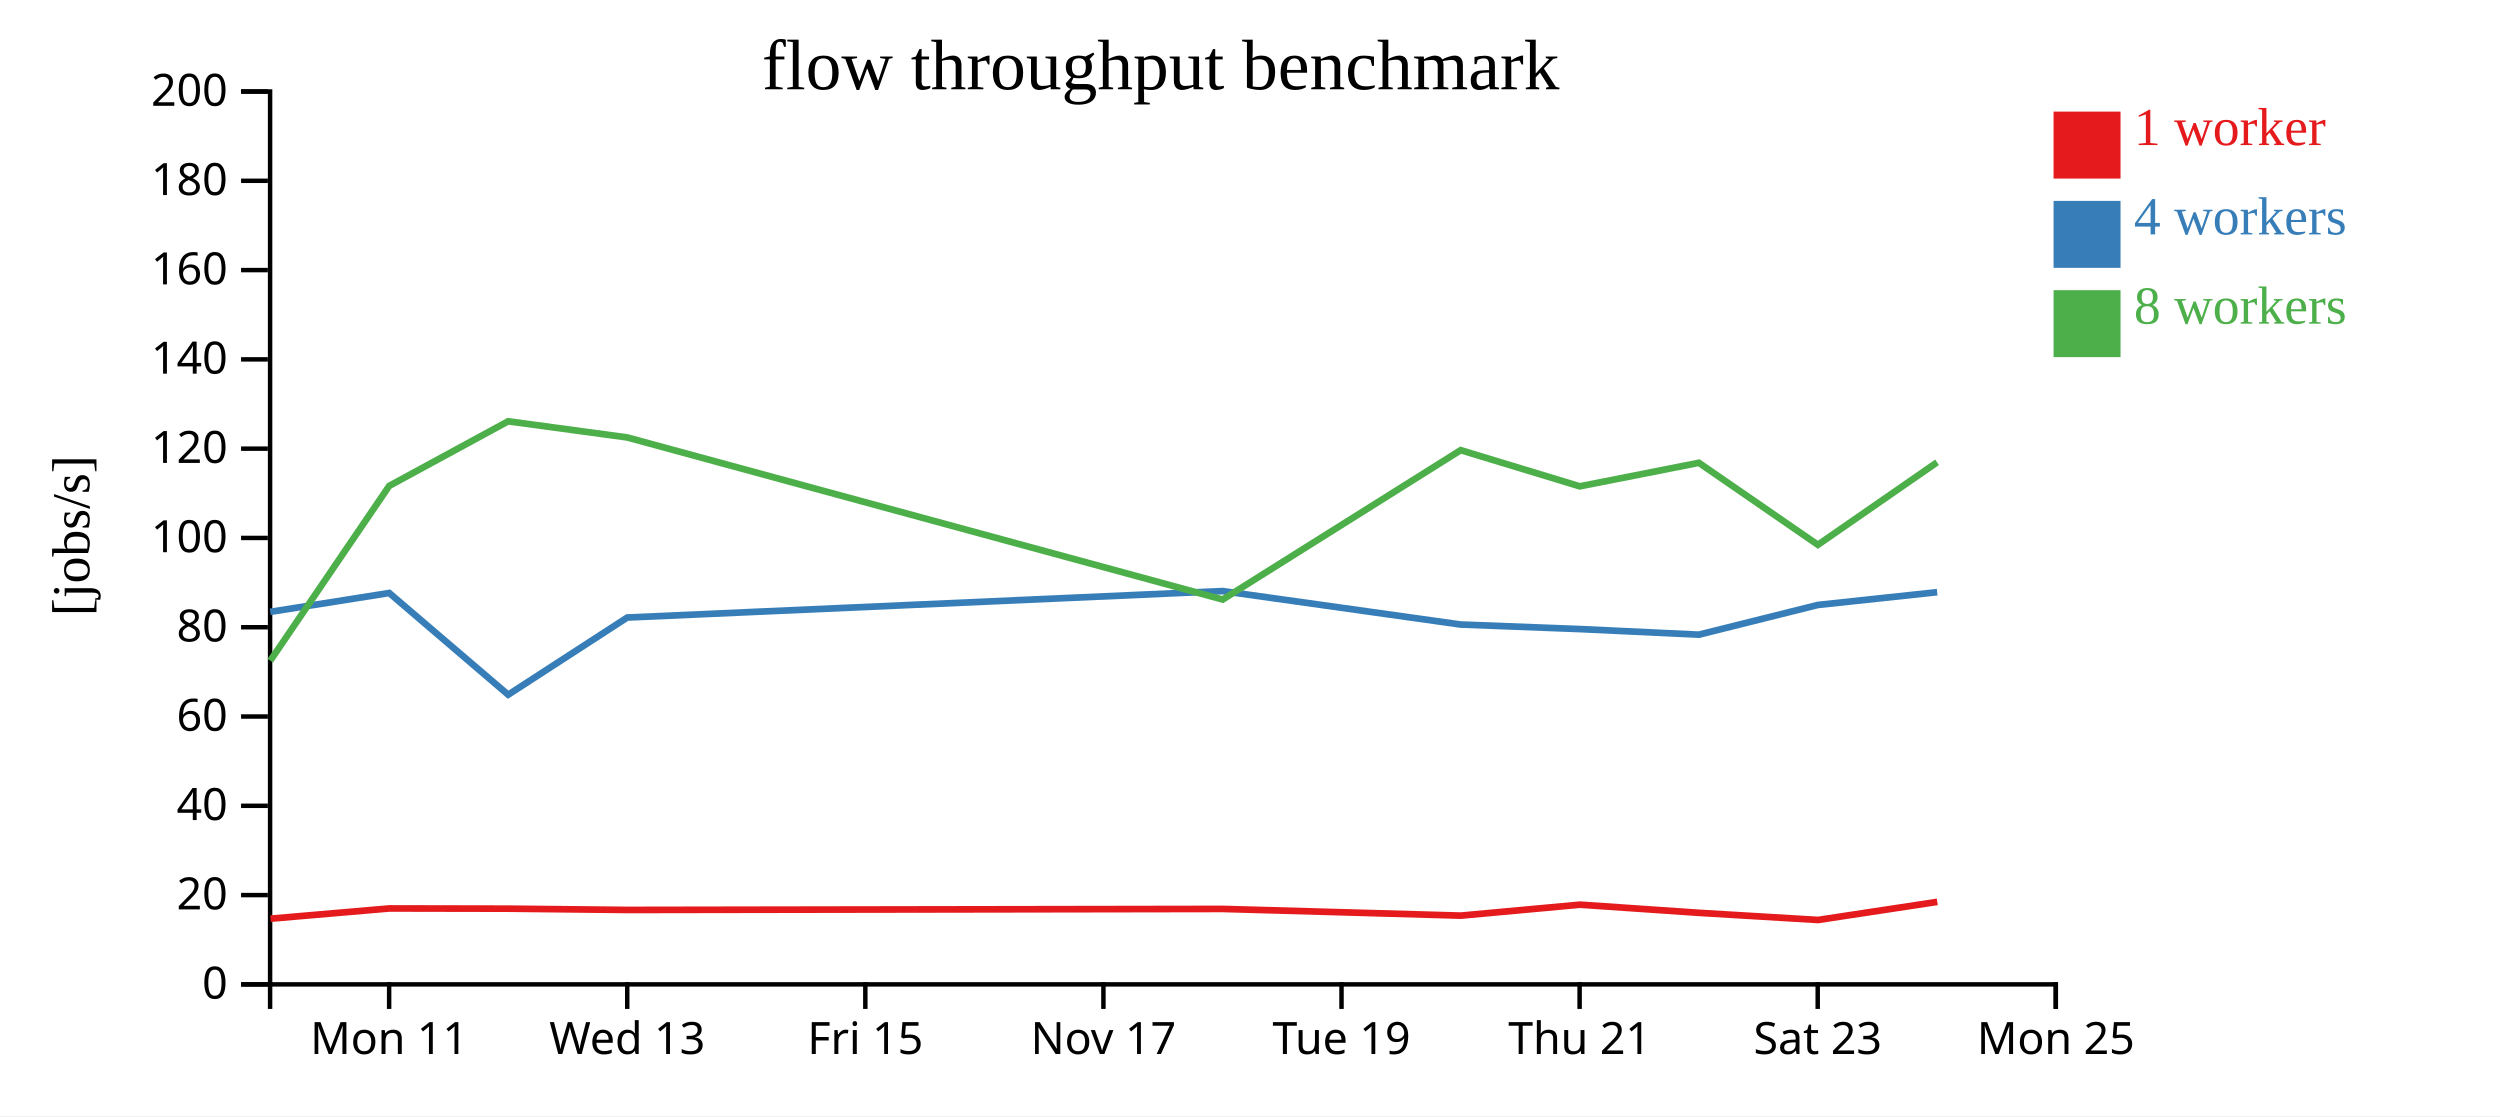
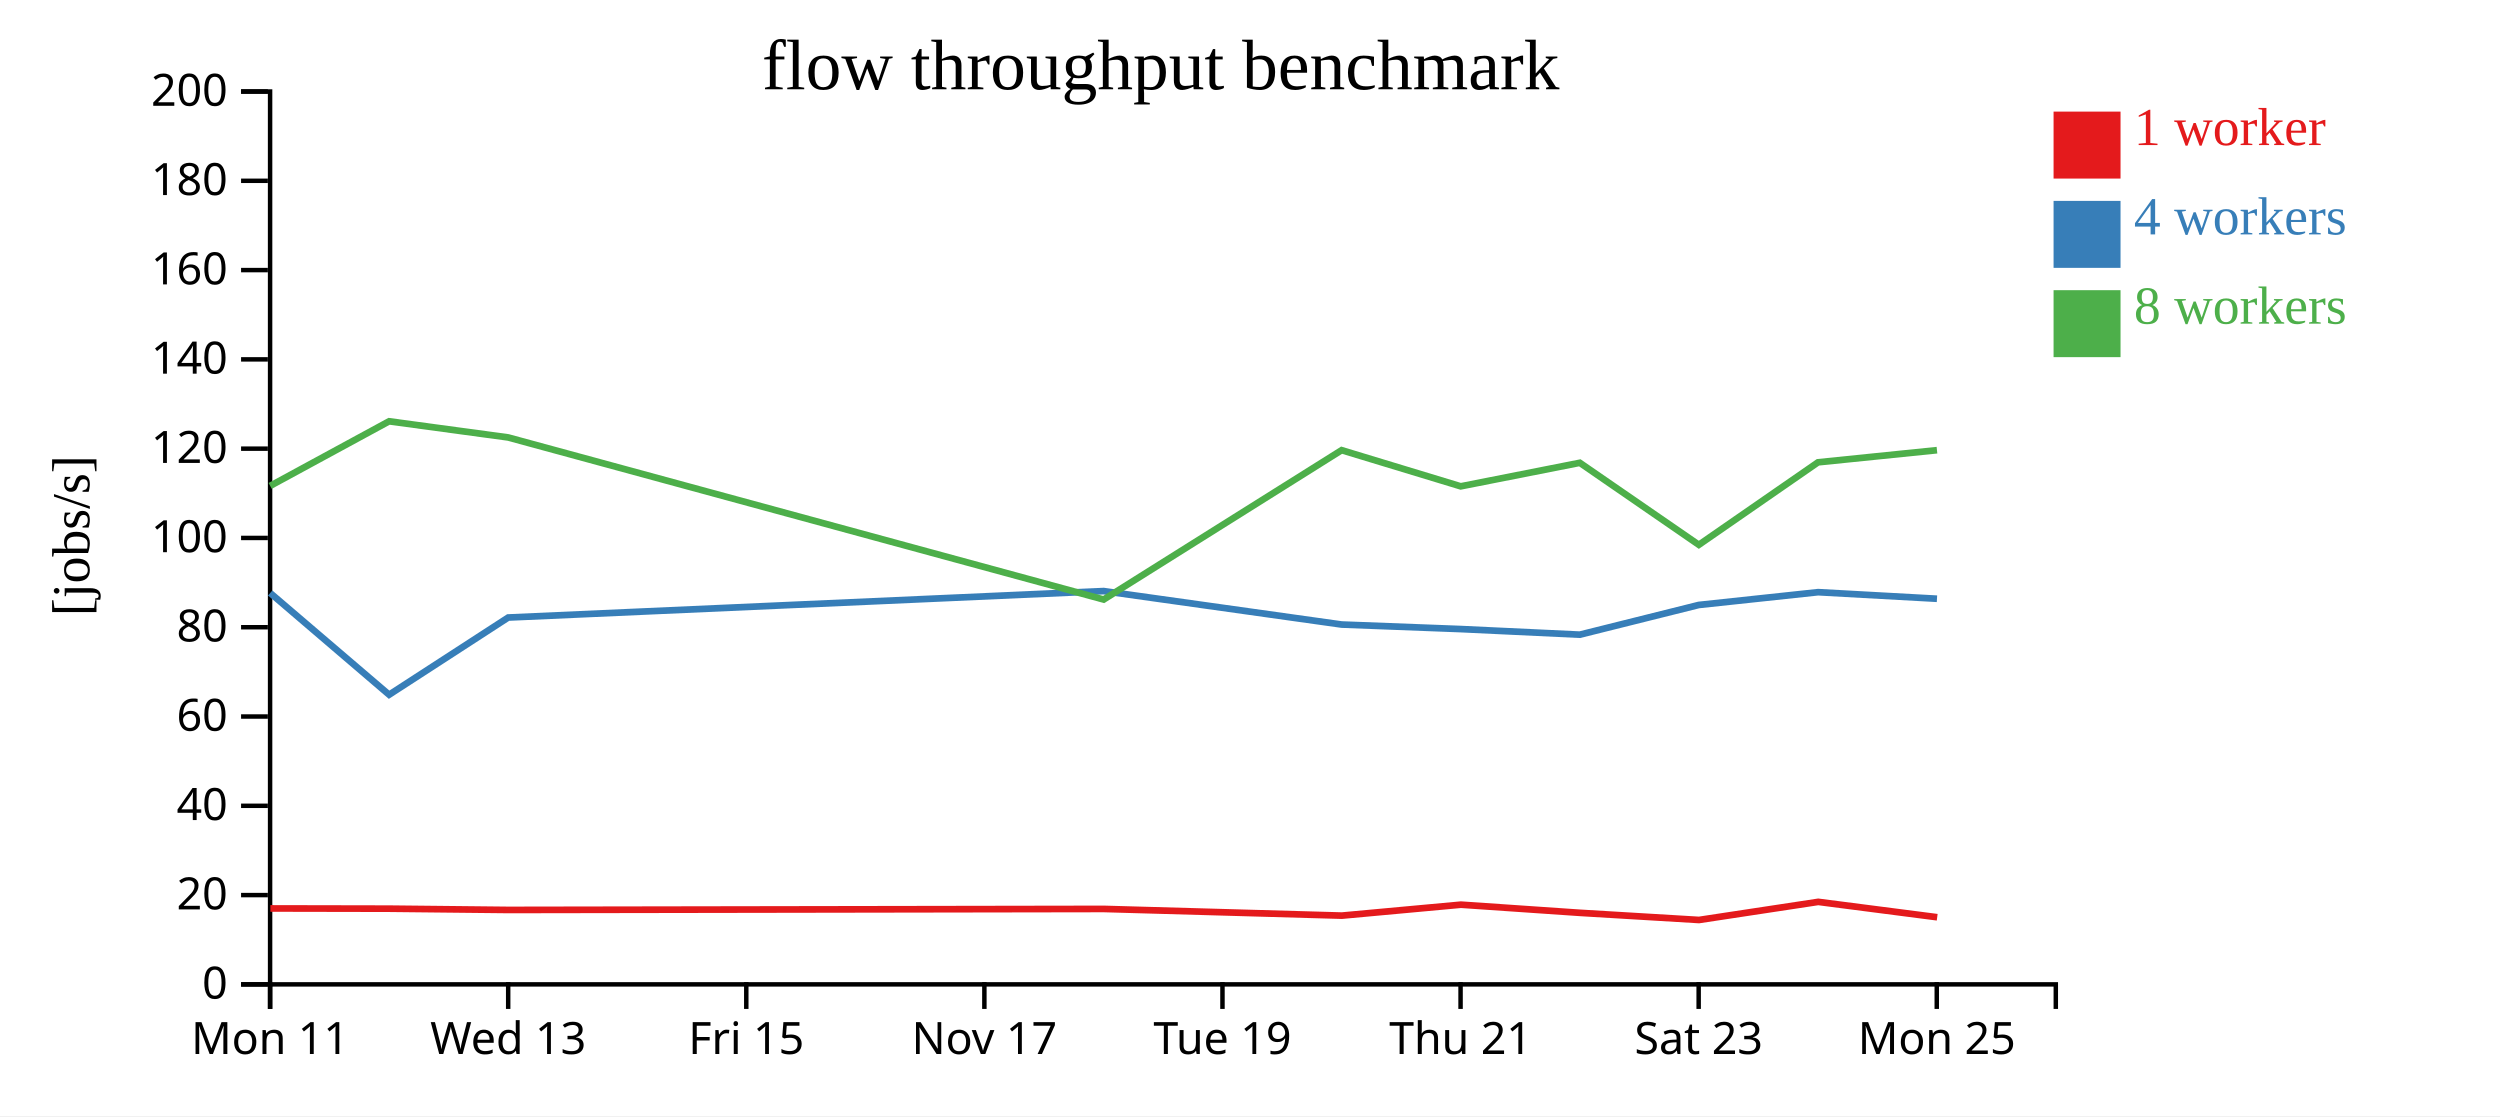
<svg xmlns="http://www.w3.org/2000/svg" width="560" height="250">
  <rect width="100%" height="100%" fill="white" />
  <g transform="translate(60,20)">
    <g transform="translate(0,200)" fill="none" font-size="10" font-family="sans-serif" text-anchor="middle">
      <path class="domain" stroke="currentColor" d="M0.5,6V0.5H400.5V6" />
-       <g class="tick" opacity="1" transform="translate(27.16667,0)">
+       <g class="tick" opacity="1" transform="translate(0.5,0)">
        <line stroke="currentColor" y2="6" />
        <text fill="currentColor" y="9" dy="0.71em">Mon 11</text>
      </g>
-       <g class="tick" opacity="1" transform="translate(80.5,0)">
+       <g class="tick" opacity="1" transform="translate(53.83333,0)">
        <line stroke="currentColor" y2="6" />
        <text fill="currentColor" y="9" dy="0.71em">Wed 13</text>
      </g>
-       <g class="tick" opacity="1" transform="translate(133.8333,0)">
+       <g class="tick" opacity="1" transform="translate(107.1667,0)">
        <line stroke="currentColor" y2="6" />
        <text fill="currentColor" y="9" dy="0.71em">Fri 15</text>
      </g>
-       <g class="tick" opacity="1" transform="translate(187.1667,0)">
+       <g class="tick" opacity="1" transform="translate(160.5,0)">
        <line stroke="currentColor" y2="6" />
        <text fill="currentColor" y="9" dy="0.71em">Nov 17</text>
      </g>
-       <g class="tick" opacity="1" transform="translate(240.5,0)">
+       <g class="tick" opacity="1" transform="translate(213.8333,0)">
        <line stroke="currentColor" y2="6" />
        <text fill="currentColor" y="9" dy="0.71em">Tue 19</text>
      </g>
-       <g class="tick" opacity="1" transform="translate(293.8333,0)">
+       <g class="tick" opacity="1" transform="translate(267.1667,0)">
        <line stroke="currentColor" y2="6" />
        <text fill="currentColor" y="9" dy="0.71em">Thu 21</text>
      </g>
-       <g class="tick" opacity="1" transform="translate(347.1667,0)">
+       <g class="tick" opacity="1" transform="translate(320.5,0)">
        <line stroke="currentColor" y2="6" />
        <text fill="currentColor" y="9" dy="0.71em">Sat 23</text>
      </g>
-       <g class="tick" opacity="1" transform="translate(400.5,0)">
+       <g class="tick" opacity="1" transform="translate(373.8333,0)">
        <line stroke="currentColor" y2="6" />
        <text fill="currentColor" y="9" dy="0.71em">Mon 25</text>
      </g>
    </g>
    <g fill="none" font-size="10" font-family="sans-serif" text-anchor="end">
      <path class="domain" stroke="currentColor" d="M-6,200.5H0.5V0.5H-6" />
      <g class="tick" opacity="1" transform="translate(0,200.5)">
        <line stroke="currentColor" x2="-6" />
        <text fill="currentColor" x="-9" dy="0.32em">0</text>
      </g>
      <g class="tick" opacity="1" transform="translate(0,180.5)">
        <line stroke="currentColor" x2="-6" />
        <text fill="currentColor" x="-9" dy="0.32em">20</text>
      </g>
      <g class="tick" opacity="1" transform="translate(0,160.5)">
        <line stroke="currentColor" x2="-6" />
        <text fill="currentColor" x="-9" dy="0.32em">40</text>
      </g>
      <g class="tick" opacity="1" transform="translate(0,140.5)">
        <line stroke="currentColor" x2="-6" />
        <text fill="currentColor" x="-9" dy="0.32em">60</text>
      </g>
      <g class="tick" opacity="1" transform="translate(0,120.5)">
        <line stroke="currentColor" x2="-6" />
        <text fill="currentColor" x="-9" dy="0.32em">80</text>
      </g>
      <g class="tick" opacity="1" transform="translate(0,100.5)">
        <line stroke="currentColor" x2="-6" />
        <text fill="currentColor" x="-9" dy="0.32em">100</text>
      </g>
      <g class="tick" opacity="1" transform="translate(0,80.5)">
        <line stroke="currentColor" x2="-6" />
        <text fill="currentColor" x="-9" dy="0.32em">120</text>
      </g>
      <g class="tick" opacity="1" transform="translate(0,60.5)">
        <line stroke="currentColor" x2="-6" />
        <text fill="currentColor" x="-9" dy="0.32em">140</text>
      </g>
      <g class="tick" opacity="1" transform="translate(0,40.5)">
        <line stroke="currentColor" x2="-6" />
        <text fill="currentColor" x="-9" dy="0.32em">160</text>
      </g>
      <g class="tick" opacity="1" transform="translate(0,20.5)">
        <line stroke="currentColor" x2="-6" />
        <text fill="currentColor" x="-9" dy="0.32em">180</text>
      </g>
      <g class="tick" opacity="1" transform="translate(0,0.5)">
        <line stroke="currentColor" x2="-6" />
        <text fill="currentColor" x="-9" dy="0.32em">200</text>
      </g>
    </g>
    <text text-anchor="middle" style="font-size: 12px" transform="rotate(-90)" y="-40" x="-100">[jobs/s]</text>
    <text text-anchor="middle" style="font-size: 16px" y="0" x="200">flow throughput benchmark</text>
-     <path class="line" fill="none" stroke="#e41a1c" stroke-width="1.5" d="M0.593,185.787L27.232,183.491L53.868,183.543L80.543,183.827L213.926,183.6L267.242,185.1L293.913,182.647L320.577,184.474L347.24,186.073L373.953,182.018" />
-     <path class="line" fill="none" stroke="#377eb8" stroke-width="1.5" d="M0.538,117.054L27.188,112.831L53.829,135.617L80.501,118.327L213.886,112.404L267.192,119.897L293.867,120.911L320.545,122.167L347.186,115.512L373.922,112.648" />
-     <path class="line" fill="none" stroke="#4daf4a" stroke-width="1.5" d="M0.54,127.995L27.185,88.839L53.825,74.372L80.497,77.989L213.883,114.296L267.191,80.839L293.867,88.938L320.544,83.667L347.206,102.038L373.904,83.558" />
+     <path class="line" fill="none" stroke="#e41a1c" stroke-width="1.5" d="M0.565,183.491L27.201,183.543L53.877,183.827L187.26,183.6L240.575,185.1L267.246,182.647L293.911,184.474L320.574,186.073L347.286,182.018L373.931,185.463" />
+     <path class="line" fill="none" stroke="#377eb8" stroke-width="1.5" d="M0.521,112.831L27.162,135.617L53.834,118.327L187.219,112.404L240.526,119.897L267.201,120.911L293.878,122.167L320.519,115.512L347.255,112.648L373.883,114.119" />
+     <path class="line" fill="none" stroke="#4daf4a" stroke-width="1.5" d="M0.518,88.839L27.158,74.372L53.83,77.989L187.216,114.296L240.525,80.839L267.2,88.938L293.877,83.667L320.539,102.038L347.238,83.558L373.88,80.839" />
    <rect class="dot" x="400" y="5" width="15" height="15" style="fill: #e41a1c;" />
    <rect class="dot" x="400" y="25" width="15" height="15" style="fill: #377eb8;" />
    <rect class="dot" x="400" y="45" width="15" height="15" style="fill: #4daf4a;" />
    <text class="label" x="418" y="12.5" style="fill: #e41a1c; alignment-baseline: middle;" text-anchor="left">1 worker</text>
    <text class="label" x="418" y="32.5" style="fill: #377eb8; alignment-baseline: middle;" text-anchor="left">4 workers</text>
    <text class="label" x="418" y="52.5" style="fill: #4daf4a; alignment-baseline: middle;" text-anchor="left">8 workers</text>
  </g>
</svg>
